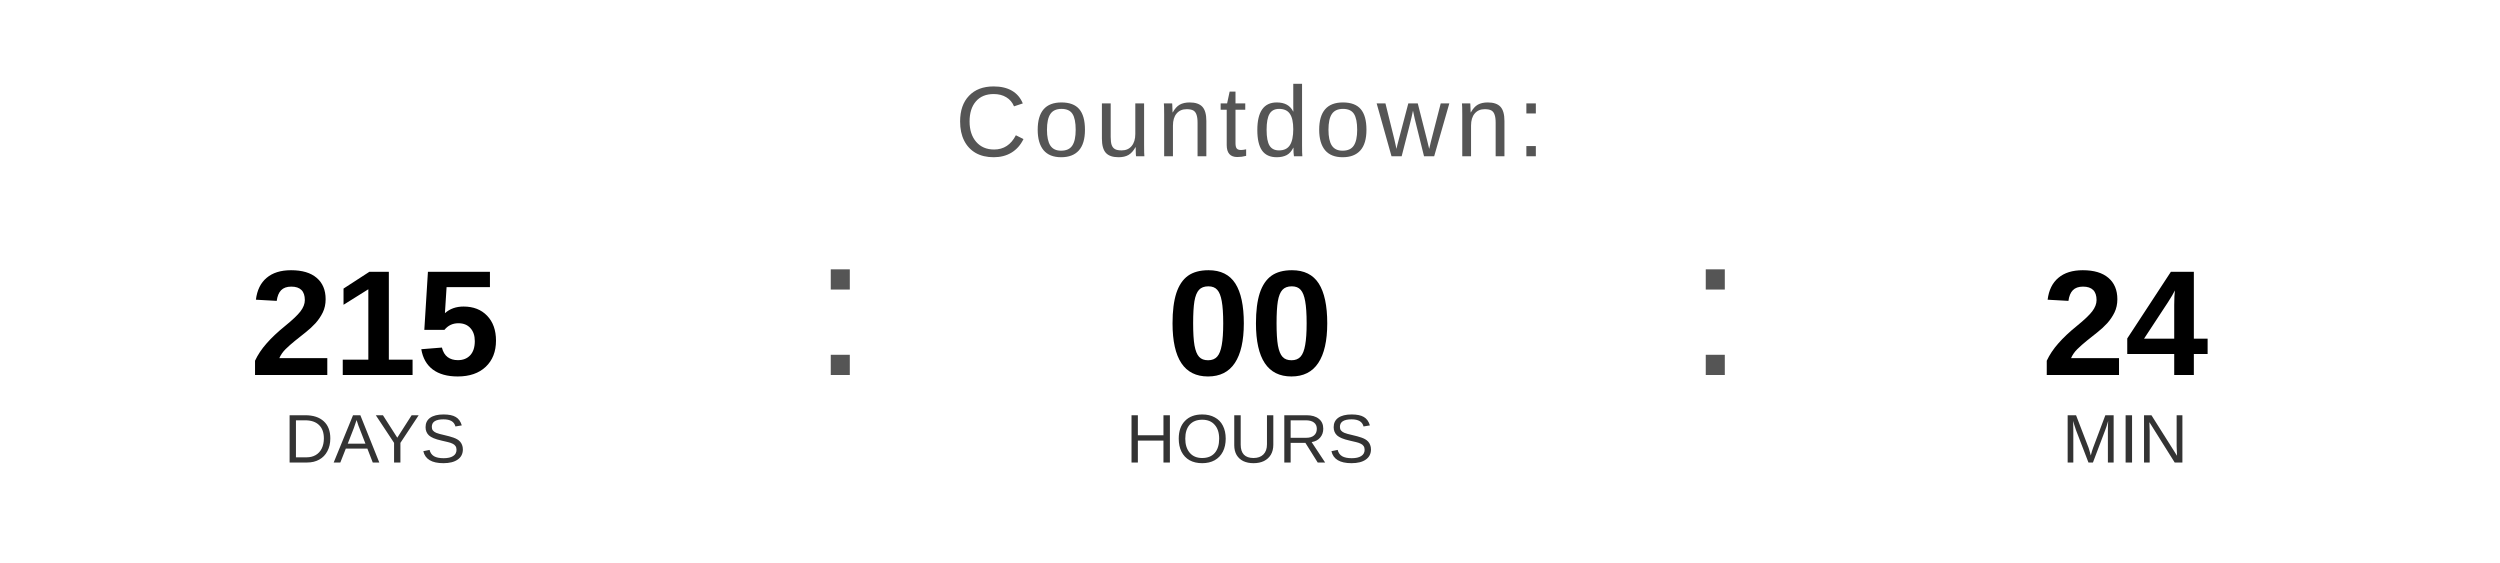
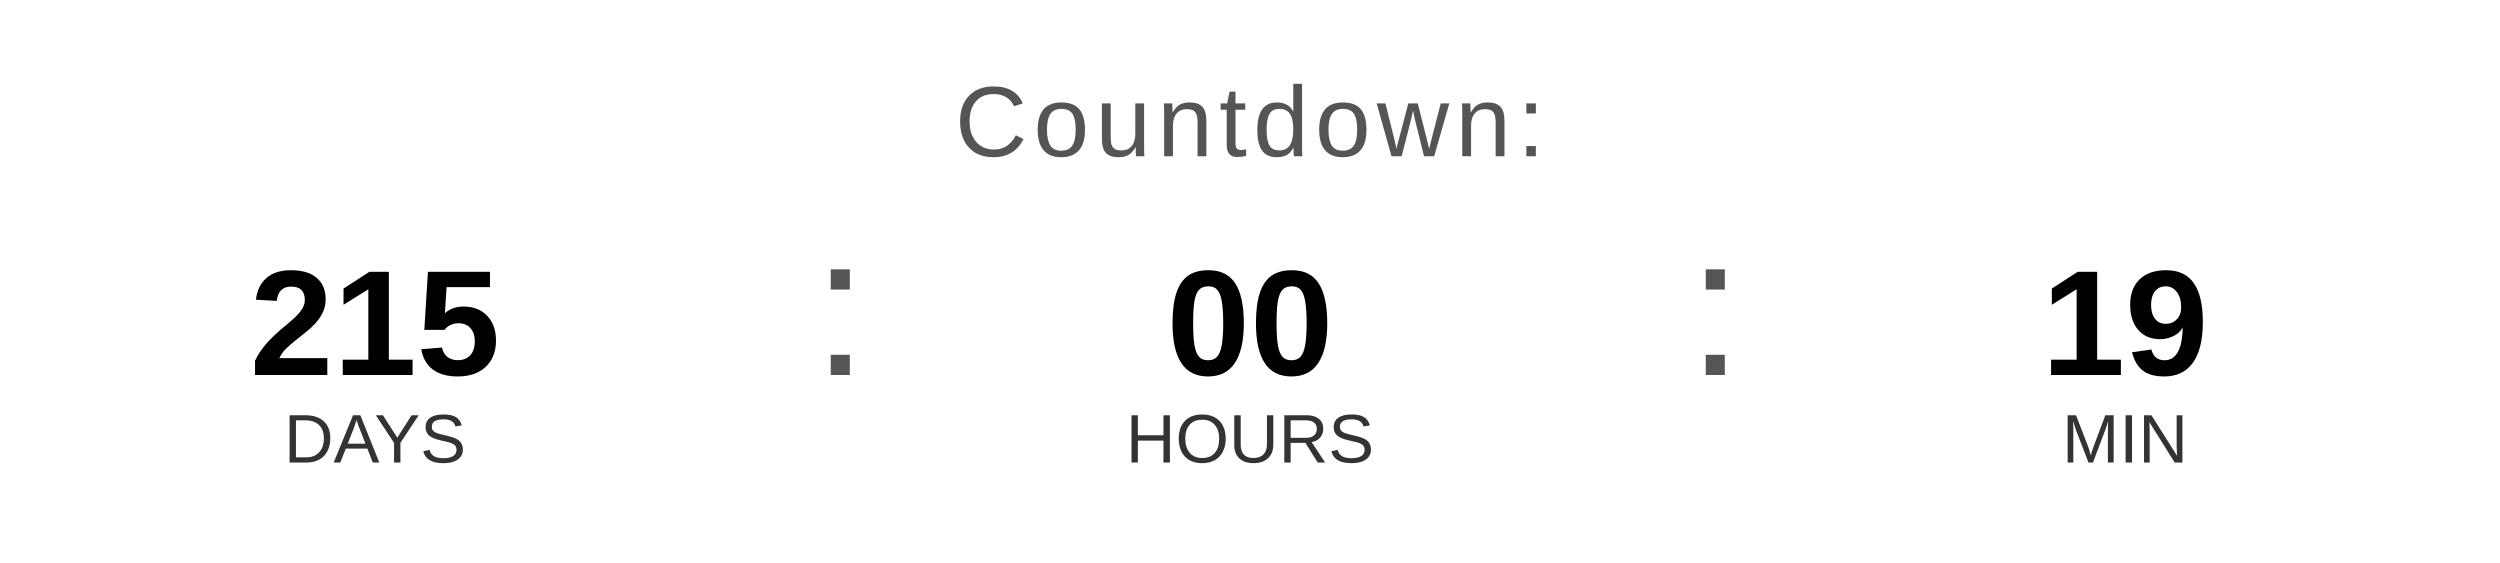
<svg xmlns="http://www.w3.org/2000/svg" width="400" height="90" viewBox="0 0 400 90">
  <text x="200" y="25" font-family="Arial, Helvetica, sans-serif" font-size="16" fill="#555555" text-anchor="middle" letter-spacing="1">
    Countdown:
  </text>
  <text x="60" y="60" font-family="Arial, Helvetica, sans-serif" font-size="24" font-weight="bold" fill="#000000" text-anchor="middle">215</text>
  <text x="60" y="74" font-family="Arial, Helvetica, sans-serif" font-size="11" fill="#333333" text-anchor="middle">DAYS</text>
  <text x="130" y="60" font-family="Arial, sans-serif" font-size="32" fill="#555555">:</text>
  <text x="200" y="60" font-family="Arial, Helvetica, sans-serif" font-size="24" font-weight="bold" fill="#000000" text-anchor="middle">00</text>
  <text x="200" y="74" font-family="Arial, Helvetica, sans-serif" font-size="11" fill="#333333" text-anchor="middle">HOURS</text>
  <text x="270" y="60" font-family="Arial, sans-serif" font-size="32" fill="#555555">:</text>
-   <text x="340" y="60" font-family="Arial, Helvetica, sans-serif" font-size="24" font-weight="bold" fill="#000000" text-anchor="middle">24</text>
+   <text x="340" y="60" font-family="Arial, Helvetica, sans-serif" font-size="24" font-weight="bold" fill="#000000" text-anchor="middle">19</text>
  <text x="340" y="74" font-family="Arial, Helvetica, sans-serif" font-size="11" fill="#333333" text-anchor="middle">MIN</text>
</svg>
